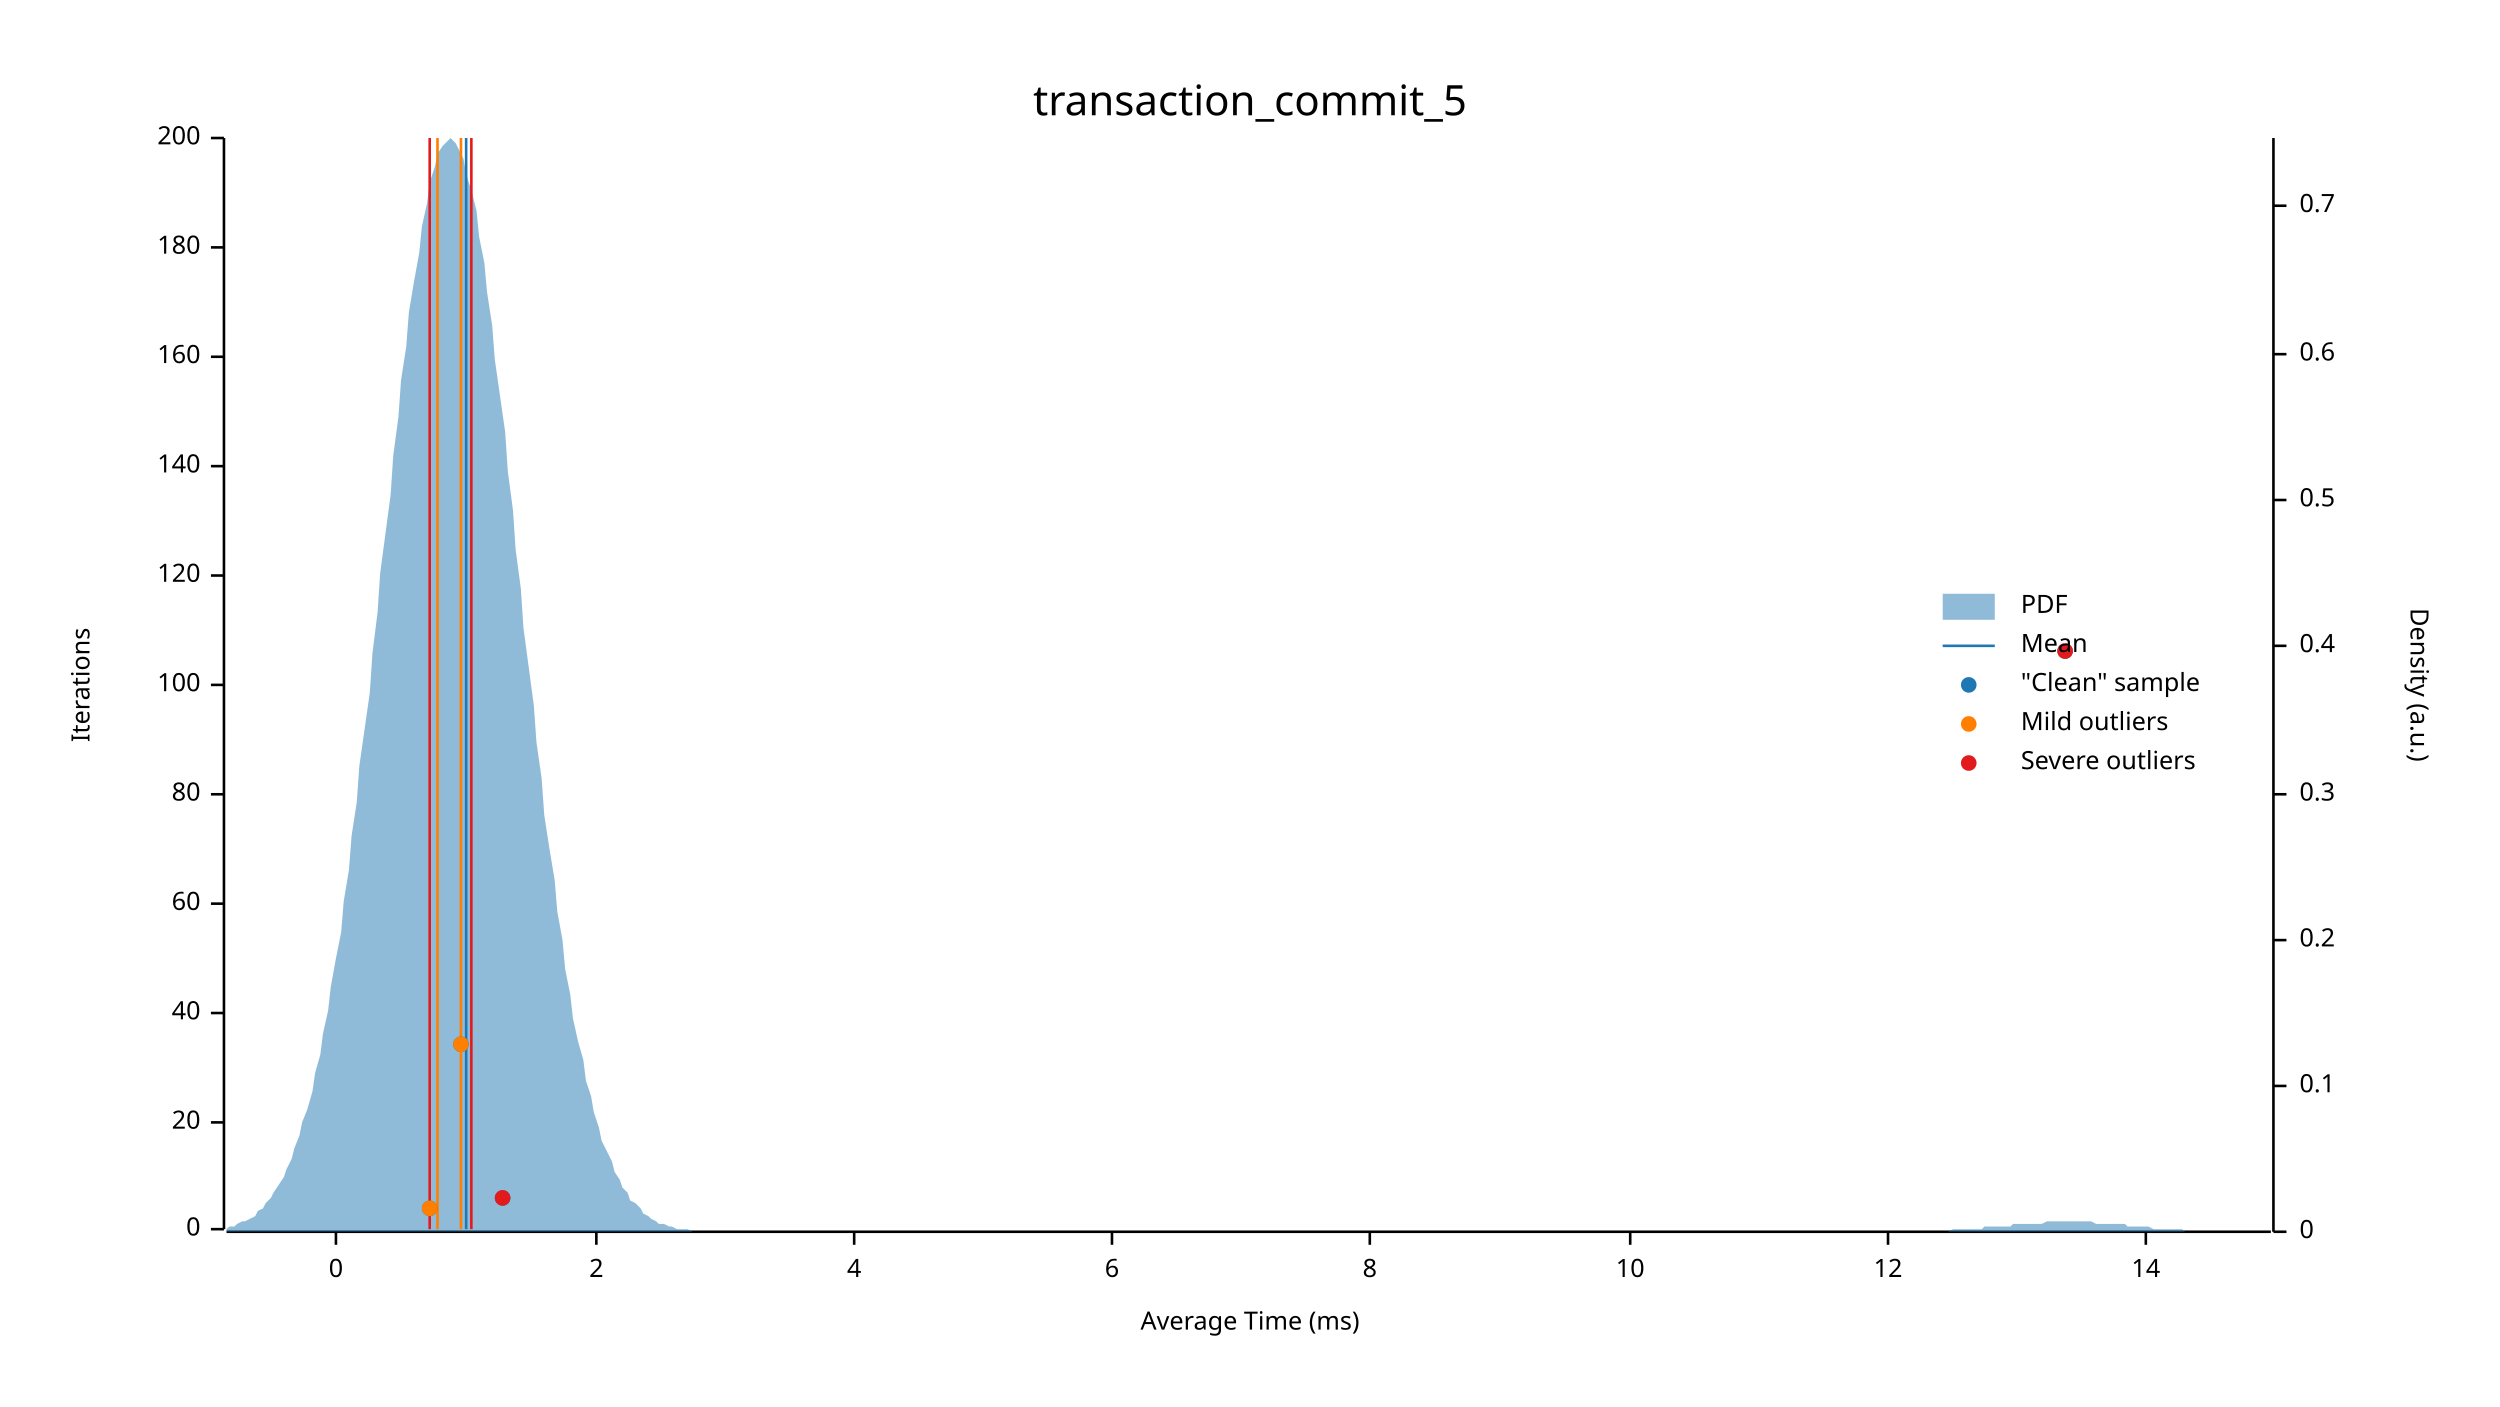
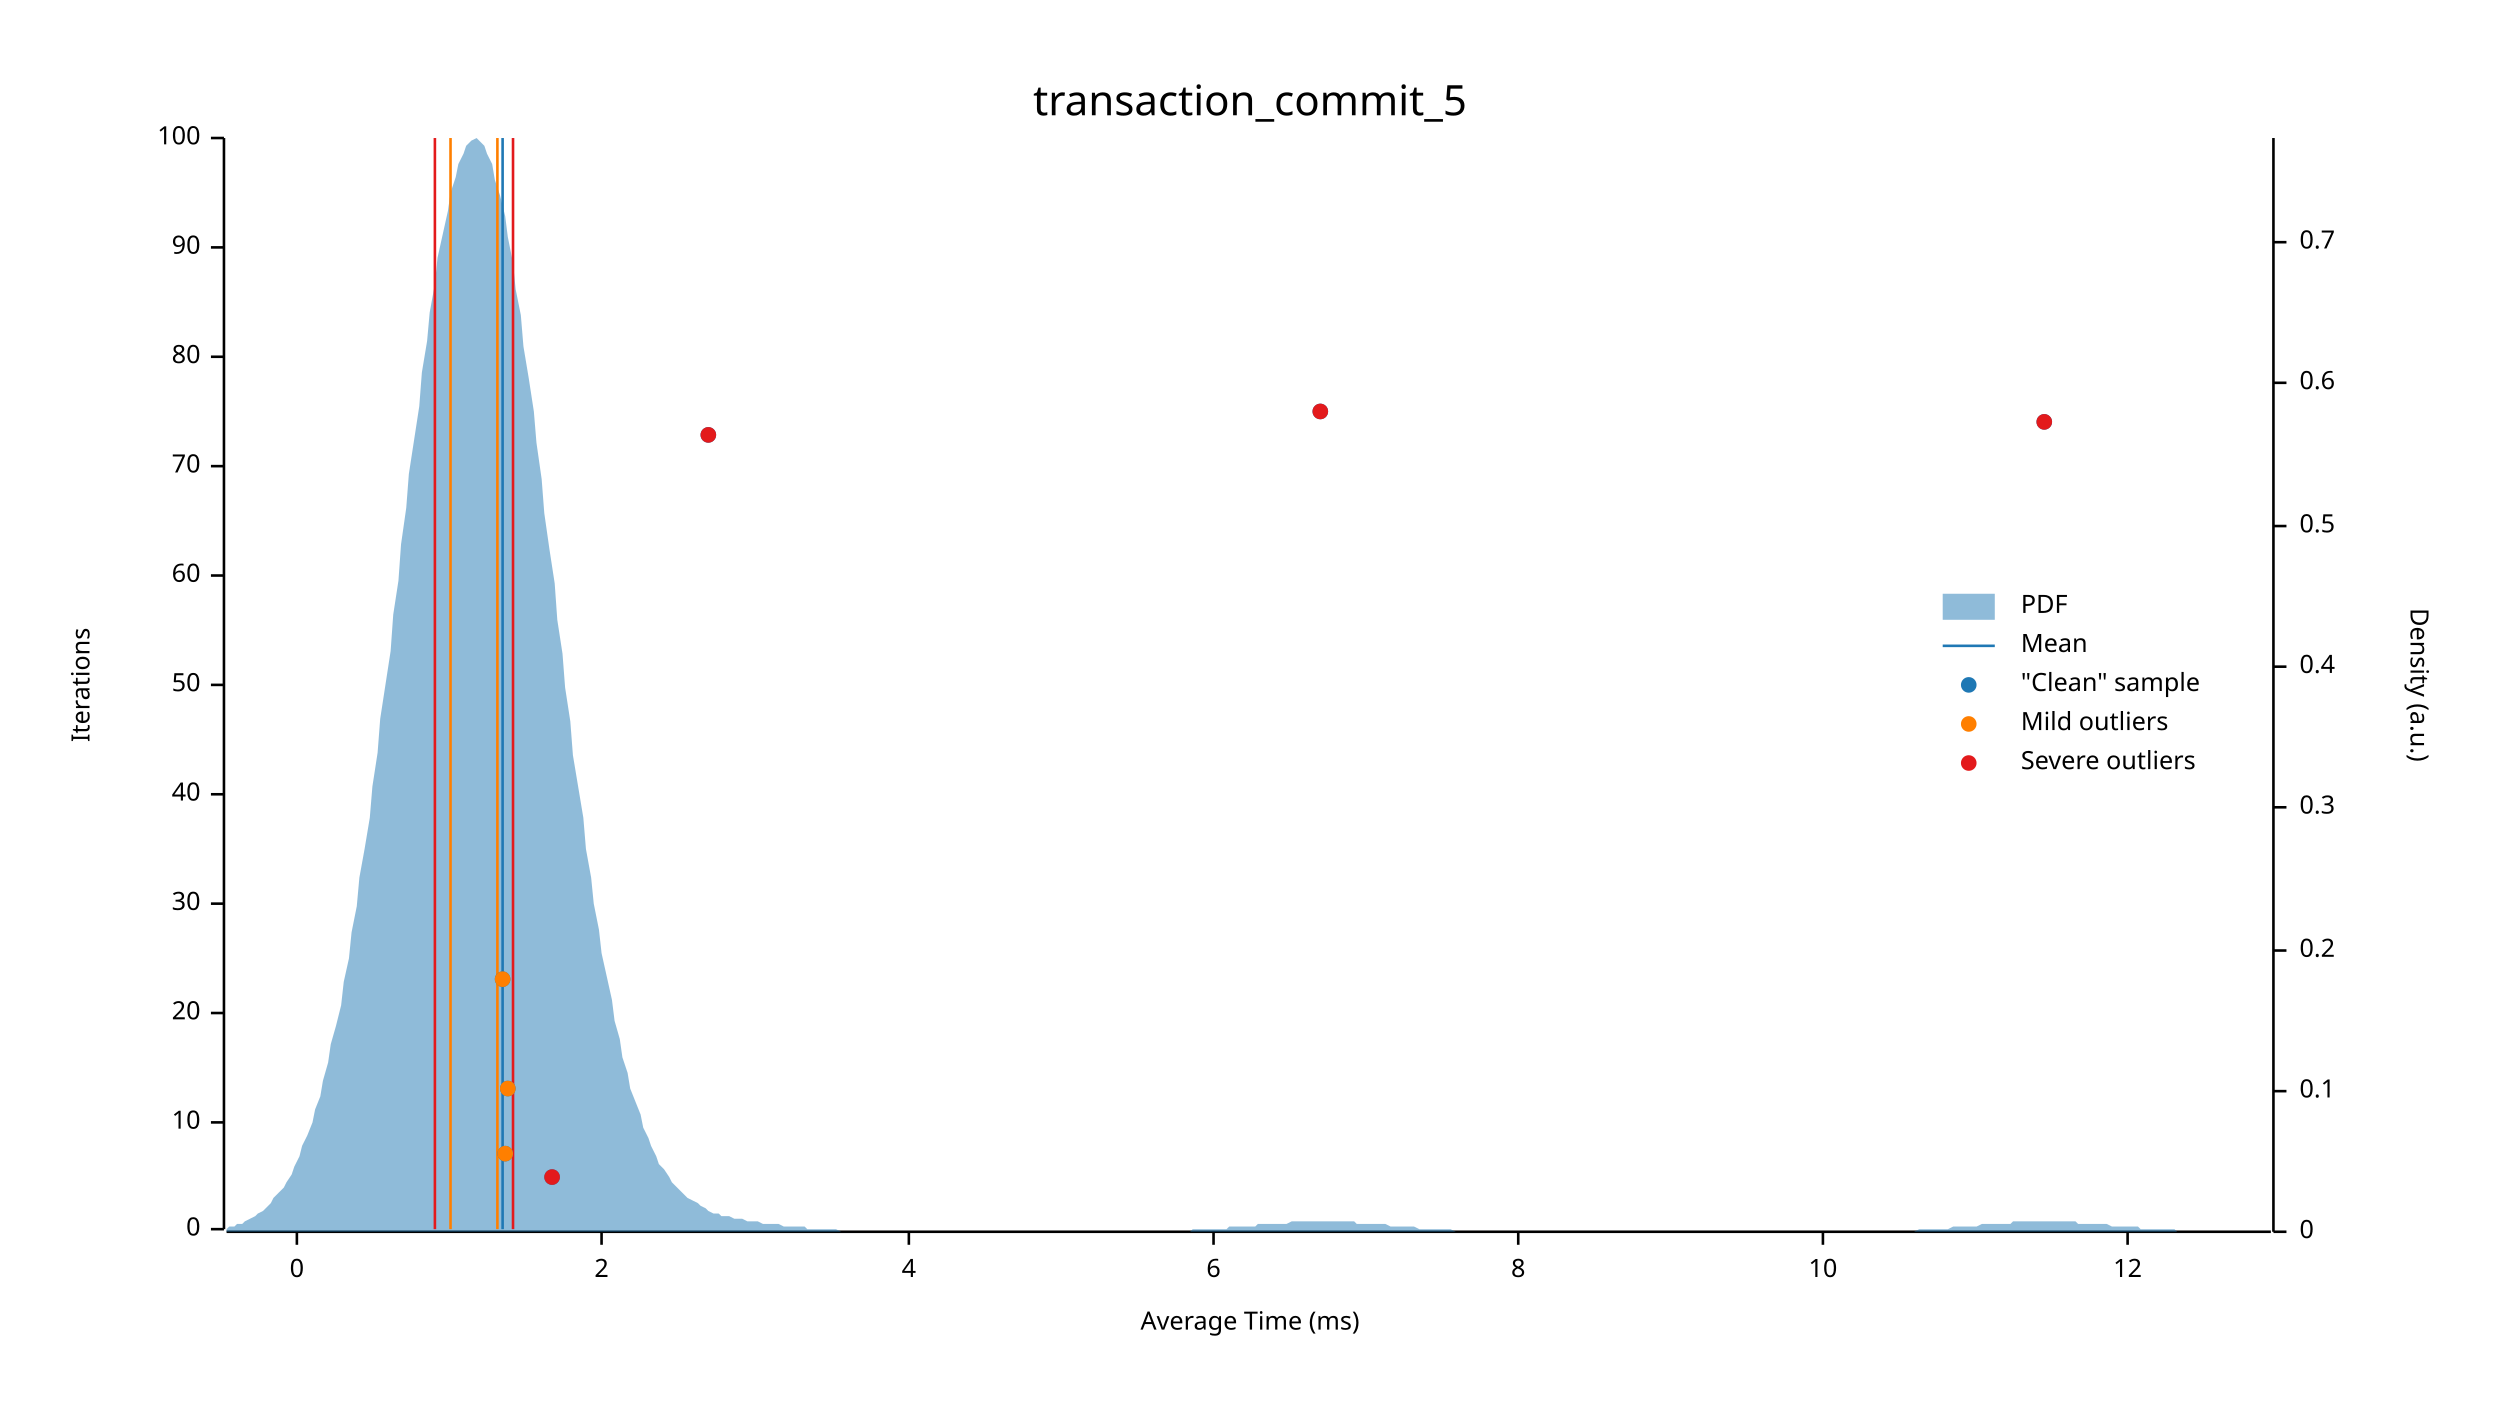
<svg xmlns="http://www.w3.org/2000/svg" width="960" height="540" viewBox="0 0 960 540">
  <text x="480" y="32" dy="0.76em" text-anchor="middle" font-family="sans-serif" font-size="16.129" opacity="1" fill="#000000">
transaction_commit_5
</text>
  <text x="27" y="263" dy="0.76em" text-anchor="middle" font-family="sans-serif" font-size="9.677" opacity="1" fill="#000000" transform="rotate(270, 27, 263)">
Iterations
</text>
  <text x="480" y="513" dy="-0.5ex" text-anchor="middle" font-family="sans-serif" font-size="9.677" opacity="1" fill="#000000">
Average Time (ms)
</text>
  <polyline fill="none" opacity="1" stroke="#000000" stroke-width="1" points="86,53 86,472 " />
  <text x="77" y="472" dy="0.5ex" text-anchor="end" font-family="sans-serif" font-size="9.677" opacity="1" fill="#000000">
0
</text>
  <polyline fill="none" opacity="1" stroke="#000000" stroke-width="1" points="81,472 86,472 " />
  <text x="77" y="431" dy="0.5ex" text-anchor="end" font-family="sans-serif" font-size="9.677" opacity="1" fill="#000000">
- 20
+ 10
</text>
  <polyline fill="none" opacity="1" stroke="#000000" stroke-width="1" points="81,431 86,431 " />
  <text x="77" y="389" dy="0.5ex" text-anchor="end" font-family="sans-serif" font-size="9.677" opacity="1" fill="#000000">
- 40
+ 20
</text>
  <polyline fill="none" opacity="1" stroke="#000000" stroke-width="1" points="81,389 86,389 " />
  <text x="77" y="347" dy="0.5ex" text-anchor="end" font-family="sans-serif" font-size="9.677" opacity="1" fill="#000000">
- 60
+ 30
</text>
  <polyline fill="none" opacity="1" stroke="#000000" stroke-width="1" points="81,347 86,347 " />
  <text x="77" y="305" dy="0.5ex" text-anchor="end" font-family="sans-serif" font-size="9.677" opacity="1" fill="#000000">
- 80
+ 40
</text>
  <polyline fill="none" opacity="1" stroke="#000000" stroke-width="1" points="81,305 86,305 " />
  <text x="77" y="263" dy="0.5ex" text-anchor="end" font-family="sans-serif" font-size="9.677" opacity="1" fill="#000000">
- 100
+ 50
</text>
  <polyline fill="none" opacity="1" stroke="#000000" stroke-width="1" points="81,263 86,263 " />
  <text x="77" y="221" dy="0.5ex" text-anchor="end" font-family="sans-serif" font-size="9.677" opacity="1" fill="#000000">
- 120
+ 60
</text>
  <polyline fill="none" opacity="1" stroke="#000000" stroke-width="1" points="81,221 86,221 " />
  <text x="77" y="179" dy="0.5ex" text-anchor="end" font-family="sans-serif" font-size="9.677" opacity="1" fill="#000000">
- 140
+ 70
</text>
  <polyline fill="none" opacity="1" stroke="#000000" stroke-width="1" points="81,179 86,179 " />
  <text x="77" y="137" dy="0.5ex" text-anchor="end" font-family="sans-serif" font-size="9.677" opacity="1" fill="#000000">
- 160
+ 80
</text>
  <polyline fill="none" opacity="1" stroke="#000000" stroke-width="1" points="81,137 86,137 " />
  <text x="77" y="95" dy="0.5ex" text-anchor="end" font-family="sans-serif" font-size="9.677" opacity="1" fill="#000000">
- 180
+ 90
</text>
  <polyline fill="none" opacity="1" stroke="#000000" stroke-width="1" points="81,95 86,95 " />
  <text x="77" y="53" dy="0.5ex" text-anchor="end" font-family="sans-serif" font-size="9.677" opacity="1" fill="#000000">
- 200
+ 100
</text>
  <polyline fill="none" opacity="1" stroke="#000000" stroke-width="1" points="81,53 86,53 " />
  <polyline fill="none" opacity="1" stroke="#000000" stroke-width="1" points="87,473 872,473 " />
-   <text x="129" y="483" dy="0.76em" text-anchor="middle" font-family="sans-serif" font-size="9.677" opacity="1" fill="#000000">
+   <text x="114" y="483" dy="0.76em" text-anchor="middle" font-family="sans-serif" font-size="9.677" opacity="1" fill="#000000">
0
</text>
-   <polyline fill="none" opacity="1" stroke="#000000" stroke-width="1" points="129,473 129,478 " />
-   <text x="229" y="483" dy="0.76em" text-anchor="middle" font-family="sans-serif" font-size="9.677" opacity="1" fill="#000000">
+   <polyline fill="none" opacity="1" stroke="#000000" stroke-width="1" points="114,473 114,478 " />
+   <text x="231" y="483" dy="0.76em" text-anchor="middle" font-family="sans-serif" font-size="9.677" opacity="1" fill="#000000">
2
</text>
-   <polyline fill="none" opacity="1" stroke="#000000" stroke-width="1" points="229,473 229,478 " />
-   <text x="328" y="483" dy="0.76em" text-anchor="middle" font-family="sans-serif" font-size="9.677" opacity="1" fill="#000000">
+   <polyline fill="none" opacity="1" stroke="#000000" stroke-width="1" points="231,473 231,478 " />
+   <text x="349" y="483" dy="0.76em" text-anchor="middle" font-family="sans-serif" font-size="9.677" opacity="1" fill="#000000">
4
</text>
-   <polyline fill="none" opacity="1" stroke="#000000" stroke-width="1" points="328,473 328,478 " />
-   <text x="427" y="483" dy="0.76em" text-anchor="middle" font-family="sans-serif" font-size="9.677" opacity="1" fill="#000000">
+   <polyline fill="none" opacity="1" stroke="#000000" stroke-width="1" points="349,473 349,478 " />
+   <text x="466" y="483" dy="0.76em" text-anchor="middle" font-family="sans-serif" font-size="9.677" opacity="1" fill="#000000">
6
</text>
-   <polyline fill="none" opacity="1" stroke="#000000" stroke-width="1" points="427,473 427,478 " />
-   <text x="526" y="483" dy="0.76em" text-anchor="middle" font-family="sans-serif" font-size="9.677" opacity="1" fill="#000000">
+   <polyline fill="none" opacity="1" stroke="#000000" stroke-width="1" points="466,473 466,478 " />
+   <text x="583" y="483" dy="0.76em" text-anchor="middle" font-family="sans-serif" font-size="9.677" opacity="1" fill="#000000">
8
</text>
-   <polyline fill="none" opacity="1" stroke="#000000" stroke-width="1" points="526,473 526,478 " />
-   <text x="626" y="483" dy="0.76em" text-anchor="middle" font-family="sans-serif" font-size="9.677" opacity="1" fill="#000000">
+   <polyline fill="none" opacity="1" stroke="#000000" stroke-width="1" points="583,473 583,478 " />
+   <text x="700" y="483" dy="0.76em" text-anchor="middle" font-family="sans-serif" font-size="9.677" opacity="1" fill="#000000">
10
</text>
-   <polyline fill="none" opacity="1" stroke="#000000" stroke-width="1" points="626,473 626,478 " />
-   <text x="725" y="483" dy="0.76em" text-anchor="middle" font-family="sans-serif" font-size="9.677" opacity="1" fill="#000000">
+   <polyline fill="none" opacity="1" stroke="#000000" stroke-width="1" points="700,473 700,478 " />
+   <text x="817" y="483" dy="0.76em" text-anchor="middle" font-family="sans-serif" font-size="9.677" opacity="1" fill="#000000">
12
</text>
-   <polyline fill="none" opacity="1" stroke="#000000" stroke-width="1" points="725,473 725,478 " />
-   <text x="824" y="483" dy="0.76em" text-anchor="middle" font-family="sans-serif" font-size="9.677" opacity="1" fill="#000000">
- 14
- </text>
-   <polyline fill="none" opacity="1" stroke="#000000" stroke-width="1" points="824,473 824,478 " />
+   <polyline fill="none" opacity="1" stroke="#000000" stroke-width="1" points="817,473 817,478 " />
  <text x="933" y="263" dy="0.76em" text-anchor="middle" font-family="sans-serif" font-size="9.677" opacity="1" fill="#000000" transform="rotate(90, 933, 263)">
Density (a.u.)
</text>
  <polyline fill="none" opacity="1" stroke="#000000" stroke-width="1" points="873,53 873,473 " />
  <text x="883" y="473" dy="0.5ex" text-anchor="start" font-family="sans-serif" font-size="9.677" opacity="1" fill="#000000">
0
</text>
  <polyline fill="none" opacity="1" stroke="#000000" stroke-width="1" points="873,473 878,473 " />
-   <text x="883" y="417" dy="0.5ex" text-anchor="start" font-family="sans-serif" font-size="9.677" opacity="1" fill="#000000">
+   <text x="883" y="419" dy="0.5ex" text-anchor="start" font-family="sans-serif" font-size="9.677" opacity="1" fill="#000000">
0.1
</text>
-   <polyline fill="none" opacity="1" stroke="#000000" stroke-width="1" points="873,417 878,417 " />
-   <text x="883" y="361" dy="0.5ex" text-anchor="start" font-family="sans-serif" font-size="9.677" opacity="1" fill="#000000">
+   <polyline fill="none" opacity="1" stroke="#000000" stroke-width="1" points="873,419 878,419 " />
+   <text x="883" y="365" dy="0.5ex" text-anchor="start" font-family="sans-serif" font-size="9.677" opacity="1" fill="#000000">
0.2
</text>
-   <polyline fill="none" opacity="1" stroke="#000000" stroke-width="1" points="873,361 878,361 " />
-   <text x="883" y="305" dy="0.5ex" text-anchor="start" font-family="sans-serif" font-size="9.677" opacity="1" fill="#000000">
+   <polyline fill="none" opacity="1" stroke="#000000" stroke-width="1" points="873,365 878,365 " />
+   <text x="883" y="310" dy="0.5ex" text-anchor="start" font-family="sans-serif" font-size="9.677" opacity="1" fill="#000000">
0.3
</text>
-   <polyline fill="none" opacity="1" stroke="#000000" stroke-width="1" points="873,305 878,305 " />
-   <text x="883" y="248" dy="0.5ex" text-anchor="start" font-family="sans-serif" font-size="9.677" opacity="1" fill="#000000">
+   <polyline fill="none" opacity="1" stroke="#000000" stroke-width="1" points="873,310 878,310 " />
+   <text x="883" y="256" dy="0.5ex" text-anchor="start" font-family="sans-serif" font-size="9.677" opacity="1" fill="#000000">
0.4
</text>
-   <polyline fill="none" opacity="1" stroke="#000000" stroke-width="1" points="873,248 878,248 " />
-   <text x="883" y="192" dy="0.5ex" text-anchor="start" font-family="sans-serif" font-size="9.677" opacity="1" fill="#000000">
+   <polyline fill="none" opacity="1" stroke="#000000" stroke-width="1" points="873,256 878,256 " />
+   <text x="883" y="202" dy="0.5ex" text-anchor="start" font-family="sans-serif" font-size="9.677" opacity="1" fill="#000000">
0.5
</text>
-   <polyline fill="none" opacity="1" stroke="#000000" stroke-width="1" points="873,192 878,192 " />
-   <text x="883" y="136" dy="0.5ex" text-anchor="start" font-family="sans-serif" font-size="9.677" opacity="1" fill="#000000">
+   <polyline fill="none" opacity="1" stroke="#000000" stroke-width="1" points="873,202 878,202 " />
+   <text x="883" y="147" dy="0.5ex" text-anchor="start" font-family="sans-serif" font-size="9.677" opacity="1" fill="#000000">
0.6
</text>
-   <polyline fill="none" opacity="1" stroke="#000000" stroke-width="1" points="873,136 878,136 " />
-   <text x="883" y="79" dy="0.5ex" text-anchor="start" font-family="sans-serif" font-size="9.677" opacity="1" fill="#000000">
+   <polyline fill="none" opacity="1" stroke="#000000" stroke-width="1" points="873,147 878,147 " />
+   <text x="883" y="93" dy="0.5ex" text-anchor="start" font-family="sans-serif" font-size="9.677" opacity="1" fill="#000000">
0.7
</text>
-   <polyline fill="none" opacity="1" stroke="#000000" stroke-width="1" points="873,79 878,79 " />
-   <polygon opacity="0.5" fill="#1F78B4" points="87,472 88,471 90,471 91,470 93,469 94,469 96,468 98,467 99,465 101,464 102,462 104,460 105,458 107,455 109,452 110,449 112,445 113,441 115,436 116,431 118,426 120,419 121,412 123,405 124,397 126,388 127,379 129,368 131,358 132,346 134,334 135,321 137,308 138,294 140,280 142,266 143,251 145,235 146,220 148,205 150,190 151,175 153,160 154,146 156,133 157,120 159,108 161,97 162,87 164,78 165,70 167,64 168,59 170,56 172,54 173,53 175,55 176,57 178,61 179,67 181,73 183,81 184,91 186,101 187,112 189,125 190,138 192,152 194,166 195,181 197,196 198,211 200,226 201,241 203,256 205,271 206,285 208,299 209,313 211,326 213,338 214,350 216,361 217,372 219,382 220,391 222,400 224,407 225,415 227,421 228,427 230,433 231,438 233,442 235,446 236,450 238,453 239,456 241,458 242,461 244,462 246,464 247,466 249,467 250,468 252,469 253,470 255,470 257,471 258,471 260,472 261,472 263,472 264,472 266,473 268,473 269,473 271,473 272,473 274,473 276,473 277,473 279,473 280,473 282,473 283,473 285,473 287,473 288,473 290,473 291,473 293,473 294,473 296,473 298,473 299,473 301,473 302,473 304,473 305,473 307,473 309,473 310,473 312,473 313,473 315,473 316,473 318,473 320,473 321,473 323,473 324,473 326,473 327,473 329,473 331,473 332,473 334,473 335,473 337,473 339,473 340,473 342,473 343,473 345,473 346,473 348,473 350,473 351,473 353,473 354,473 356,473 357,473 359,473 361,473 362,473 364,473 365,473 367,473 368,473 370,473 372,473 373,473 375,473 376,473 378,473 379,473 381,473 383,473 384,473 386,473 387,473 389,473 391,473 392,473 394,473 395,473 397,473 398,473 400,473 402,473 403,473 405,473 406,473 408,473 409,473 411,473 413,473 414,473 416,473 417,473 419,473 420,473 422,473 424,473 425,473 427,473 428,473 430,473 431,473 433,473 435,473 436,473 438,473 439,473 441,473 442,473 444,473 446,473 447,473 449,473 450,473 452,473 454,473 455,473 457,473 458,473 460,473 461,473 463,473 465,473 466,473 468,473 469,473 471,473 472,473 474,473 476,473 477,473 479,473 480,473 482,473 483,473 485,473 487,473 488,473 490,473 491,473 493,473 494,473 496,473 498,473 499,473 501,473 502,473 504,473 505,473 507,473 509,473 510,473 512,473 513,473 515,473 517,473 518,473 520,473 521,473 523,473 524,473 526,473 528,473 529,473 531,473 532,473 534,473 535,473 537,473 539,473 540,473 542,473 543,473 545,473 546,473 548,473 550,473 551,473 553,473 554,473 556,473 557,473 559,473 561,473 562,473 564,473 565,473 567,473 568,473 570,473 572,473 573,473 575,473 576,473 578,473 580,473 581,473 583,473 584,473 586,473 587,473 589,473 591,473 592,473 594,473 595,473 597,473 598,473 600,473 602,473 603,473 605,473 606,473 608,473 609,473 611,473 613,473 614,473 616,473 617,473 619,473 620,473 622,473 624,473 625,473 627,473 628,473 630,473 632,473 633,473 635,473 636,473 638,473 639,473 641,473 643,473 644,473 646,473 647,473 649,473 650,473 652,473 654,473 655,473 657,473 658,473 660,473 661,473 663,473 665,473 666,473 668,473 669,473 671,473 672,473 674,473 676,473 677,473 679,473 680,473 682,473 683,473 685,473 687,473 688,473 690,473 691,473 693,473 695,473 696,473 698,473 699,473 701,473 702,473 704,473 706,473 707,473 709,473 710,473 712,473 713,473 715,473 717,473 718,473 720,473 721,473 723,473 724,473 726,473 728,473 729,473 731,473 732,473 734,473 735,473 737,473 739,473 740,473 742,473 743,473 745,473 746,473 748,473 750,472 751,472 753,472 754,472 756,472 758,472 759,472 761,472 762,471 764,471 765,471 767,471 769,471 770,471 772,471 773,470 775,470 776,470 778,470 780,470 781,470 783,470 784,470 786,469 787,469 789,469 791,469 792,469 794,469 795,469 797,469 798,469 800,469 802,469 803,469 805,470 806,470 808,470 809,470 811,470 813,470 814,470 816,470 817,471 819,471 821,471 822,471 824,471 825,471 827,472 828,472 830,472 832,472 833,472 835,472 836,472 838,472 839,473 841,473 843,473 844,473 846,473 847,473 849,473 850,473 852,473 854,473 855,473 857,473 858,473 860,473 861,473 863,473 865,473 866,473 868,473 869,473 871,473 873,473 873,473 87,473 " />
-   <polyline fill="none" opacity="1" stroke="#1F78B4" stroke-width="1" points="179,472 179,53 " />
-   <polyline fill="none" opacity="1" stroke="#FF7F00" stroke-width="1" points="168,472 168,53 " />
-   <polyline fill="none" opacity="1" stroke="#FF7F00" stroke-width="1" points="177,472 177,53 " />
-   <polyline fill="none" opacity="1" stroke="#E31A1C" stroke-width="1" points="165,472 165,53 " />
-   <polyline fill="none" opacity="1" stroke="#E31A1C" stroke-width="1" points="181,472 181,53 " />
-   <circle cx="165" cy="464" r="3" opacity="1" fill="#1F78B4" stroke="none" stroke-width="1" />
-   <circle cx="193" cy="460" r="3" opacity="1" fill="#1F78B4" stroke="none" stroke-width="1" />
-   <circle cx="177" cy="401" r="3" opacity="1" fill="#1F78B4" stroke="none" stroke-width="1" />
-   <circle cx="793" cy="250" r="3" opacity="1" fill="#1F78B4" stroke="none" stroke-width="1" />
-   <circle cx="165" cy="464" r="3" opacity="1" fill="#FF7F00" stroke="none" stroke-width="1" />
-   <circle cx="177" cy="401" r="3" opacity="1" fill="#FF7F00" stroke="none" stroke-width="1" />
-   <circle cx="193" cy="460" r="3" opacity="1" fill="#E31A1C" stroke="none" stroke-width="1" />
-   <circle cx="793" cy="250" r="3" opacity="1" fill="#E31A1C" stroke="none" stroke-width="1" />
+   <polyline fill="none" opacity="1" stroke="#000000" stroke-width="1" points="873,93 878,93 " />
+   <polygon opacity="0.5" fill="#1F78B4" points="87,472 88,471 90,471 91,470 93,470 94,469 96,468 98,467 99,466 101,465 102,464 104,462 105,460 107,458 109,456 110,454 112,451 113,448 115,444 116,440 118,436 120,431 121,426 123,421 124,415 126,408 127,401 129,394 131,386 132,377 134,368 135,358 137,348 138,337 140,326 142,314 143,302 145,289 146,276 148,263 150,250 151,236 153,223 154,209 156,195 157,182 159,169 161,156 162,143 164,131 165,120 167,109 168,99 170,90 172,81 173,74 175,68 176,63 178,59 179,56 181,54 183,53 184,54 186,56 187,59 189,63 190,69 192,75 194,83 195,91 197,101 198,111 200,121 201,133 203,145 205,158 206,170 208,184 209,197 211,211 213,224 214,238 216,251 217,264 219,277 220,290 222,302 224,314 225,326 227,337 228,347 230,357 231,366 233,375 235,384 236,392 238,399 239,406 241,412 242,418 244,423 246,428 247,433 249,437 250,440 252,444 253,447 255,449 257,452 258,454 260,456 261,457 263,459 264,460 266,461 268,462 269,463 271,464 272,465 274,466 276,466 277,467 279,467 280,467 282,468 283,468 285,468 287,469 288,469 290,469 291,469 293,470 294,470 296,470 298,470 299,470 301,471 302,471 304,471 305,471 307,471 309,471 310,472 312,472 313,472 315,472 316,472 318,472 320,472 321,472 323,473 324,473 326,473 327,473 329,473 331,473 332,473 334,473 335,473 337,473 339,473 340,473 342,473 343,473 345,473 346,473 348,473 350,473 351,473 353,473 354,473 356,473 357,473 359,473 361,473 362,473 364,473 365,473 367,473 368,473 370,473 372,473 373,473 375,473 376,473 378,473 379,473 381,473 383,473 384,473 386,473 387,473 389,473 391,473 392,473 394,473 395,473 397,473 398,473 400,473 402,473 403,473 405,473 406,473 408,473 409,473 411,473 413,473 414,473 416,473 417,473 419,473 420,473 422,473 424,473 425,473 427,473 428,473 430,473 431,473 433,473 435,473 436,473 438,473 439,473 441,473 442,473 444,473 446,473 447,473 449,473 450,473 452,473 454,473 455,473 457,473 458,472 460,472 461,472 463,472 465,472 466,472 468,472 469,472 471,472 472,471 474,471 476,471 477,471 479,471 480,471 482,471 483,470 485,470 487,470 488,470 490,470 491,470 493,470 494,470 496,469 498,469 499,469 501,469 502,469 504,469 505,469 507,469 509,469 510,469 512,469 513,469 515,469 517,469 518,469 520,469 521,470 523,470 524,470 526,470 528,470 529,470 531,470 532,470 534,471 535,471 537,471 539,471 540,471 542,471 543,471 545,472 546,472 548,472 550,472 551,472 553,472 554,472 556,472 557,472 559,473 561,473 562,473 564,473 565,473 567,473 568,473 570,473 572,473 573,473 575,473 576,473 578,473 580,473 581,473 583,473 584,473 586,473 587,473 589,473 591,473 592,473 594,473 595,473 597,473 598,473 600,473 602,473 603,473 605,473 606,473 608,473 609,473 611,473 613,473 614,473 616,473 617,473 619,473 620,473 622,473 624,473 625,473 627,473 628,473 630,473 632,473 633,473 635,473 636,473 638,473 639,473 641,473 643,473 644,473 646,473 647,473 649,473 650,473 652,473 654,473 655,473 657,473 658,473 660,473 661,473 663,473 665,473 666,473 668,473 669,473 671,473 672,473 674,473 676,473 677,473 679,473 680,473 682,473 683,473 685,473 687,473 688,473 690,473 691,473 693,473 695,473 696,473 698,473 699,473 701,473 702,473 704,473 706,473 707,473 709,473 710,473 712,473 713,473 715,473 717,473 718,473 720,473 721,473 723,473 724,473 726,473 728,473 729,473 731,473 732,473 734,473 735,473 737,472 739,472 740,472 742,472 743,472 745,472 746,472 748,472 750,471 751,471 753,471 754,471 756,471 758,471 759,471 761,470 762,470 764,470 765,470 767,470 769,470 770,470 772,470 773,469 775,469 776,469 778,469 780,469 781,469 783,469 784,469 786,469 787,469 789,469 791,469 792,469 794,469 795,469 797,469 798,470 800,470 802,470 803,470 805,470 806,470 808,470 809,470 811,471 813,471 814,471 816,471 817,471 819,471 821,471 822,472 824,472 825,472 827,472 828,472 830,472 832,472 833,472 835,472 836,473 838,473 839,473 841,473 843,473 844,473 846,473 847,473 849,473 850,473 852,473 854,473 855,473 857,473 858,473 860,473 861,473 863,473 865,473 866,473 868,473 869,473 871,473 873,473 873,473 87,473 " />
+   <polyline fill="none" opacity="1" stroke="#1F78B4" stroke-width="1" points="193,472 193,53 " />
+   <polyline fill="none" opacity="1" stroke="#FF7F00" stroke-width="1" points="173,472 173,53 " />
+   <polyline fill="none" opacity="1" stroke="#FF7F00" stroke-width="1" points="191,472 191,53 " />
+   <polyline fill="none" opacity="1" stroke="#E31A1C" stroke-width="1" points="167,472 167,53 " />
+   <polyline fill="none" opacity="1" stroke="#E31A1C" stroke-width="1" points="197,472 197,53 " />
+   <circle cx="212" cy="452" r="3" opacity="1" fill="#1F78B4" stroke="none" stroke-width="1" />
+   <circle cx="194" cy="443" r="3" opacity="1" fill="#1F78B4" stroke="none" stroke-width="1" />
+   <circle cx="195" cy="418" r="3" opacity="1" fill="#1F78B4" stroke="none" stroke-width="1" />
+   <circle cx="193" cy="376" r="3" opacity="1" fill="#1F78B4" stroke="none" stroke-width="1" />
+   <circle cx="272" cy="167" r="3" opacity="1" fill="#1F78B4" stroke="none" stroke-width="1" />
+   <circle cx="785" cy="162" r="3" opacity="1" fill="#1F78B4" stroke="none" stroke-width="1" />
+   <circle cx="507" cy="158" r="3" opacity="1" fill="#1F78B4" stroke="none" stroke-width="1" />
+   <circle cx="194" cy="443" r="3" opacity="1" fill="#FF7F00" stroke="none" stroke-width="1" />
+   <circle cx="195" cy="418" r="3" opacity="1" fill="#FF7F00" stroke="none" stroke-width="1" />
+   <circle cx="193" cy="376" r="3" opacity="1" fill="#FF7F00" stroke="none" stroke-width="1" />
+   <circle cx="212" cy="452" r="3" opacity="1" fill="#E31A1C" stroke="none" stroke-width="1" />
+   <circle cx="272" cy="167" r="3" opacity="1" fill="#E31A1C" stroke="none" stroke-width="1" />
+   <circle cx="785" cy="162" r="3" opacity="1" fill="#E31A1C" stroke="none" stroke-width="1" />
+   <circle cx="507" cy="158" r="3" opacity="1" fill="#E31A1C" stroke="none" stroke-width="1" />
  <text x="776" y="228" dy="0.76em" text-anchor="start" font-family="sans-serif" font-size="9.677" opacity="1" fill="#000000">
PDF
</text>
  <text x="776" y="243" dy="0.76em" text-anchor="start" font-family="sans-serif" font-size="9.677" opacity="1" fill="#000000">
Mean
</text>
  <text x="776" y="258" dy="0.76em" text-anchor="start" font-family="sans-serif" font-size="9.677" opacity="1" fill="#000000">
"Clean" sample
</text>
  <text x="776" y="273" dy="0.76em" text-anchor="start" font-family="sans-serif" font-size="9.677" opacity="1" fill="#000000">
Mild outliers
</text>
  <text x="776" y="288" dy="0.76em" text-anchor="start" font-family="sans-serif" font-size="9.677" opacity="1" fill="#000000">
Severe outliers
</text>
  <rect x="746" y="228" width="20" height="10" opacity="0.5" fill="#1F78B4" stroke="none" />
  <polyline fill="none" opacity="1" stroke="#1F78B4" stroke-width="1" points="746,248 766,248 " />
  <circle cx="756" cy="263" r="3" opacity="1" fill="#1F78B4" stroke="none" stroke-width="1" />
  <circle cx="756" cy="278" r="3" opacity="1" fill="#FF7F00" stroke="none" stroke-width="1" />
  <circle cx="756" cy="293" r="3" opacity="1" fill="#E31A1C" stroke="none" stroke-width="1" />
</svg>
